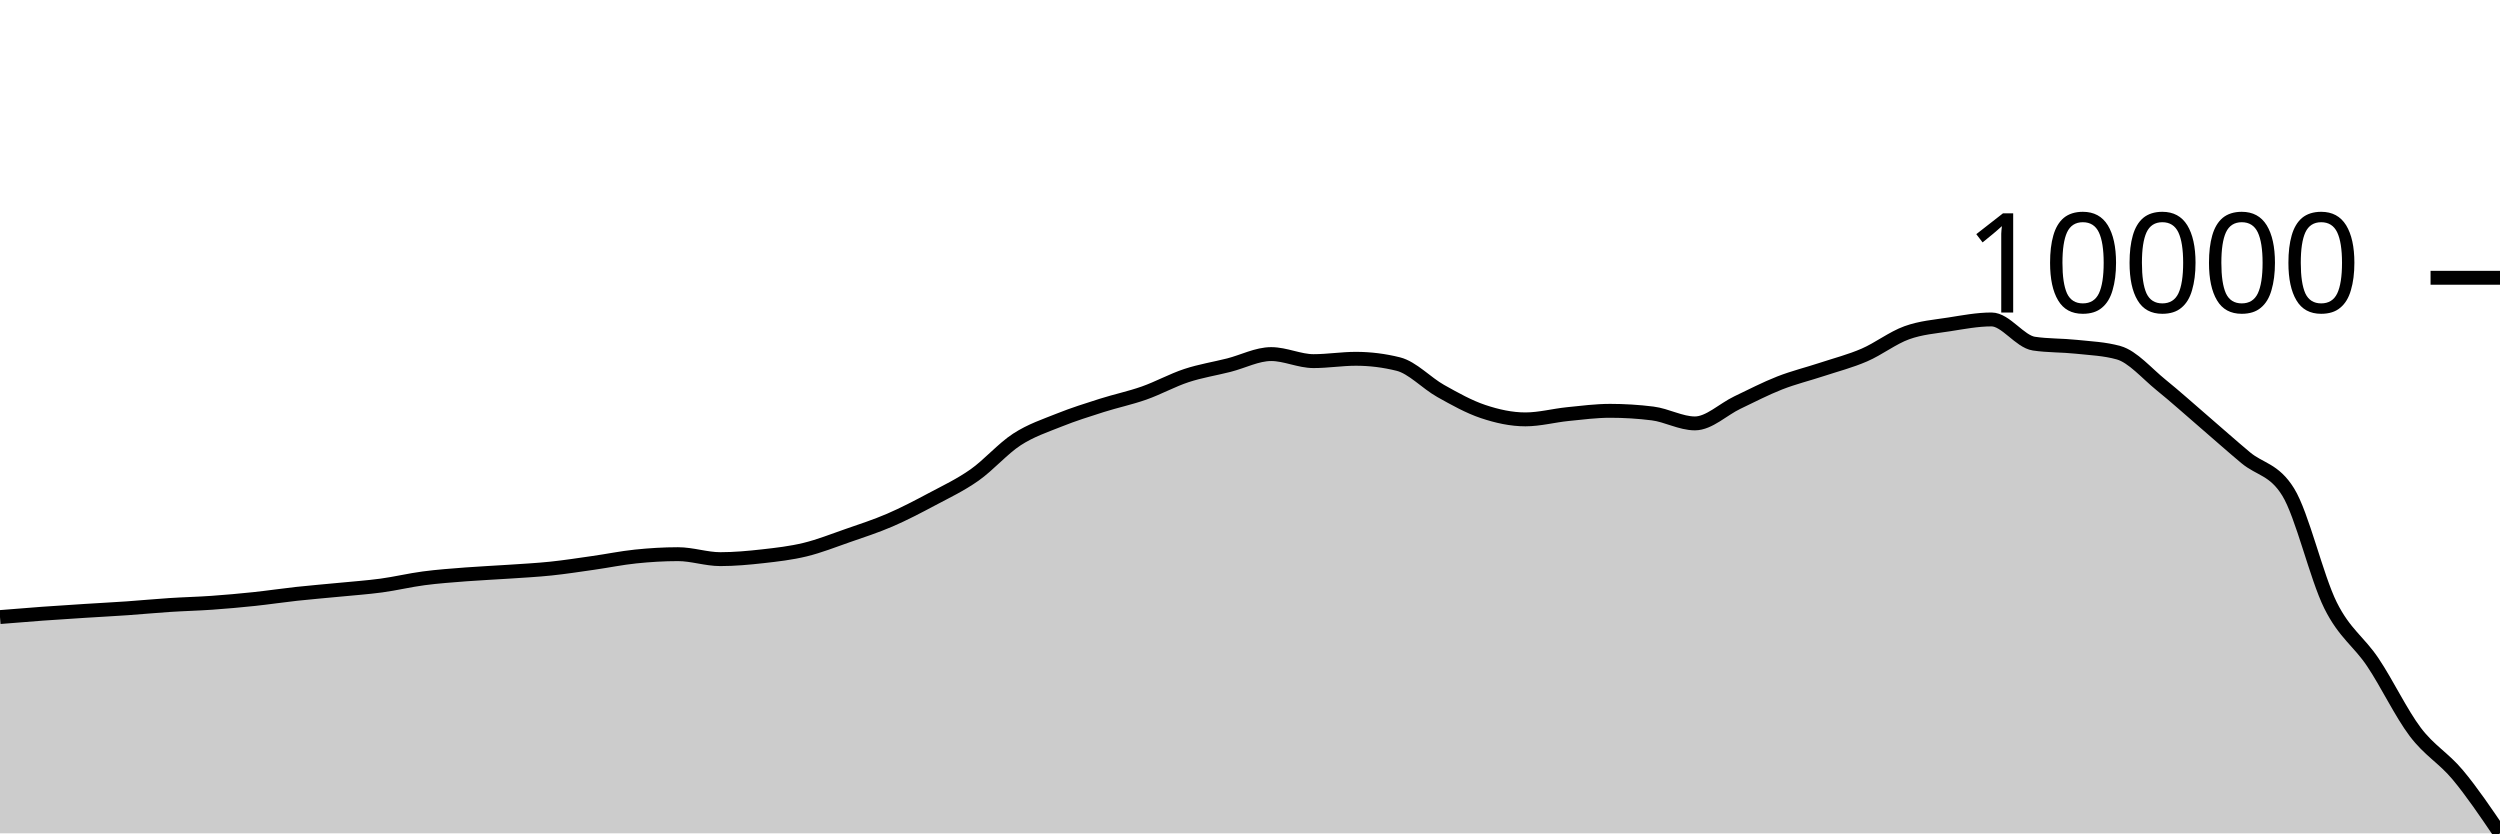
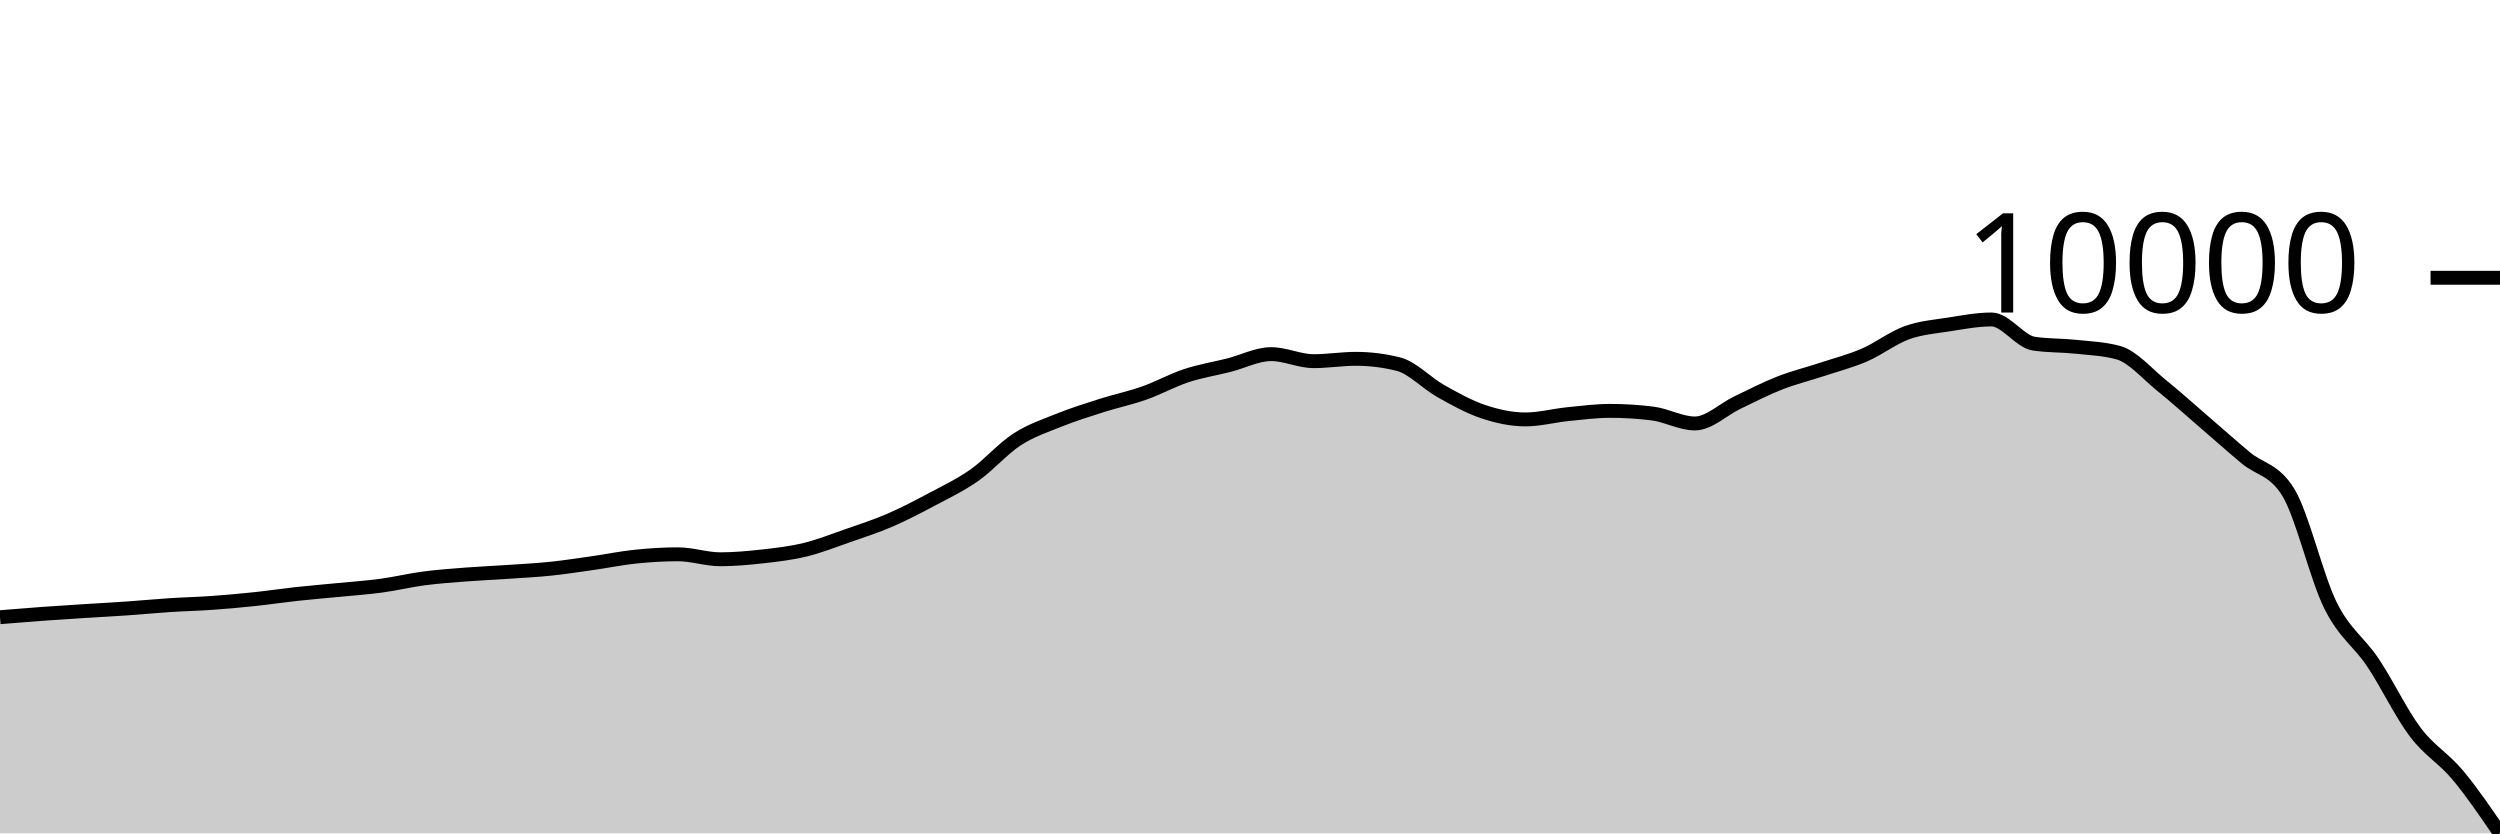
<svg xmlns="http://www.w3.org/2000/svg" viewBox="0 0 180 60">
  <g transform="translate(0,20)">
-     <path class="area" fill="rgba(0, 0, 0, 0.2)" d="M0,24.428C1.017,24.344,2.034,24.26,3.051,24.187C4.068,24.113,5.085,24.049,6.102,23.984C7.119,23.919,8.136,23.868,9.153,23.797C10.169,23.726,11.186,23.627,12.203,23.561C13.22,23.494,14.237,23.472,15.254,23.4C16.271,23.328,17.288,23.237,18.305,23.13C19.322,23.022,20.339,22.868,21.356,22.757C22.373,22.646,23.39,22.565,24.407,22.465C25.424,22.365,26.441,22.295,27.458,22.158C28.475,22.02,29.492,21.773,30.508,21.639C31.525,21.505,32.542,21.433,33.559,21.354C34.576,21.275,35.593,21.234,36.61,21.164C37.627,21.095,38.644,21.044,39.661,20.938C40.678,20.832,41.695,20.673,42.712,20.528C43.729,20.384,44.746,20.173,45.763,20.068C46.78,19.963,47.797,19.9,48.814,19.9C49.831,19.9,50.847,20.258,51.864,20.258C52.881,20.258,53.898,20.165,54.915,20.051C55.932,19.937,56.949,19.821,57.966,19.574C58.983,19.327,60,18.922,61.017,18.568C62.034,18.214,63.051,17.886,64.068,17.448C65.085,17.009,66.102,16.477,67.119,15.935C68.136,15.394,69.153,14.915,70.169,14.199C71.186,13.483,72.203,12.299,73.22,11.639C74.237,10.979,75.254,10.649,76.271,10.241C77.288,9.833,78.305,9.515,79.322,9.191C80.339,8.868,81.356,8.658,82.373,8.3C83.39,7.942,84.407,7.376,85.424,7.041C86.441,6.706,87.458,6.549,88.475,6.291C89.492,6.033,90.508,5.494,91.525,5.494C92.542,5.494,93.559,6.001,94.576,6.001C95.593,6.001,96.61,5.833,97.627,5.833C98.644,5.833,99.661,5.96,100.678,6.213C101.695,6.466,102.712,7.58,103.729,8.149C104.746,8.719,105.763,9.289,106.78,9.63C107.797,9.971,108.814,10.195,109.831,10.195C110.847,10.195,111.864,9.918,112.881,9.815C113.898,9.712,114.915,9.579,115.932,9.579C116.949,9.579,117.966,9.642,118.983,9.769C120,9.895,121.017,10.485,122.034,10.485C123.051,10.485,124.068,9.472,125.085,8.987C126.102,8.502,127.119,7.973,128.136,7.574C129.153,7.176,130.169,6.931,131.186,6.595C132.203,6.26,133.22,6,134.237,5.56C135.254,5.121,136.271,4.325,137.288,3.958C138.305,3.59,139.322,3.516,140.339,3.356C141.356,3.197,142.373,3,143.39,3C144.407,3,145.424,4.591,146.441,4.742C147.458,4.893,148.475,4.859,149.492,4.968C150.508,5.078,151.525,5.111,152.542,5.397C153.559,5.683,154.576,6.892,155.593,7.713C156.61,8.535,157.627,9.452,158.644,10.326C159.661,11.201,160.678,12.11,161.695,12.959C162.712,13.808,163.729,13.78,164.746,15.421C165.763,17.063,166.78,21.538,167.797,23.583C168.814,25.627,169.831,26.169,170.847,27.689C171.864,29.208,172.881,31.35,173.898,32.698C174.915,34.047,175.932,34.562,176.949,35.779C177.966,36.996,178.983,38.498,180,40L180,40C178.983,40,177.966,40,176.949,40C175.932,40,174.915,40,173.898,40C172.881,40,171.864,40,170.847,40C169.831,40,168.814,40,167.797,40C166.78,40,165.763,40,164.746,40C163.729,40,162.712,40,161.695,40C160.678,40,159.661,40,158.644,40C157.627,40,156.61,40,155.593,40C154.576,40,153.559,40,152.542,40C151.525,40,150.508,40,149.492,40C148.475,40,147.458,40,146.441,40C145.424,40,144.407,40,143.39,40C142.373,40,141.356,40,140.339,40C139.322,40,138.305,40,137.288,40C136.271,40,135.254,40,134.237,40C133.22,40,132.203,40,131.186,40C130.169,40,129.153,40,128.136,40C127.119,40,126.102,40,125.085,40C124.068,40,123.051,40,122.034,40C121.017,40,120,40,118.983,40C117.966,40,116.949,40,115.932,40C114.915,40,113.898,40,112.881,40C111.864,40,110.847,40,109.831,40C108.814,40,107.797,40,106.78,40C105.763,40,104.746,40,103.729,40C102.712,40,101.695,40,100.678,40C99.661,40,98.644,40,97.627,40C96.61,40,95.593,40,94.576,40C93.559,40,92.542,40,91.525,40C90.508,40,89.492,40,88.475,40C87.458,40,86.441,40,85.424,40C84.407,40,83.39,40,82.373,40C81.356,40,80.339,40,79.322,40C78.305,40,77.288,40,76.271,40C75.254,40,74.237,40,73.22,40C72.203,40,71.186,40,70.169,40C69.153,40,68.136,40,67.119,40C66.102,40,65.085,40,64.068,40C63.051,40,62.034,40,61.017,40C60,40,58.983,40,57.966,40C56.949,40,55.932,40,54.915,40C53.898,40,52.881,40,51.864,40C50.847,40,49.831,40,48.814,40C47.797,40,46.78,40,45.763,40C44.746,40,43.729,40,42.712,40C41.695,40,40.678,40,39.661,40C38.644,40,37.627,40,36.61,40C35.593,40,34.576,40,33.559,40C32.542,40,31.525,40,30.508,40C29.492,40,28.475,40,27.458,40C26.441,40,25.424,40,24.407,40C23.39,40,22.373,40,21.356,40C20.339,40,19.322,40,18.305,40C17.288,40,16.271,40,15.254,40C14.237,40,13.22,40,12.203,40C11.186,40,10.169,40,9.153,40C8.136,40,7.119,40,6.102,40C5.085,40,4.068,40,3.051,40C2.034,40,1.017,40,0,40Z" />
-     <path class="line" stroke="black" fill="none" d="M0,24.428C1.017,24.344,2.034,24.26,3.051,24.187C4.068,24.113,5.085,24.049,6.102,23.984C7.119,23.919,8.136,23.868,9.153,23.797C10.169,23.726,11.186,23.627,12.203,23.561C13.22,23.494,14.237,23.472,15.254,23.4C16.271,23.328,17.288,23.237,18.305,23.13C19.322,23.022,20.339,22.868,21.356,22.757C22.373,22.646,23.39,22.565,24.407,22.465C25.424,22.365,26.441,22.295,27.458,22.158C28.475,22.02,29.492,21.773,30.508,21.639C31.525,21.505,32.542,21.433,33.559,21.354C34.576,21.275,35.593,21.234,36.61,21.164C37.627,21.095,38.644,21.044,39.661,20.938C40.678,20.832,41.695,20.673,42.712,20.528C43.729,20.384,44.746,20.173,45.763,20.068C46.78,19.963,47.797,19.9,48.814,19.9C49.831,19.9,50.847,20.258,51.864,20.258C52.881,20.258,53.898,20.165,54.915,20.051C55.932,19.937,56.949,19.821,57.966,19.574C58.983,19.327,60,18.922,61.017,18.568C62.034,18.214,63.051,17.886,64.068,17.448C65.085,17.009,66.102,16.477,67.119,15.935C68.136,15.394,69.153,14.915,70.169,14.199C71.186,13.483,72.203,12.299,73.22,11.639C74.237,10.979,75.254,10.649,76.271,10.241C77.288,9.833,78.305,9.515,79.322,9.191C80.339,8.868,81.356,8.658,82.373,8.3C83.39,7.942,84.407,7.376,85.424,7.041C86.441,6.706,87.458,6.549,88.475,6.291C89.492,6.033,90.508,5.494,91.525,5.494C92.542,5.494,93.559,6.001,94.576,6.001C95.593,6.001,96.61,5.833,97.627,5.833C98.644,5.833,99.661,5.96,100.678,6.213C101.695,6.466,102.712,7.58,103.729,8.149C104.746,8.719,105.763,9.289,106.78,9.63C107.797,9.971,108.814,10.195,109.831,10.195C110.847,10.195,111.864,9.918,112.881,9.815C113.898,9.712,114.915,9.579,115.932,9.579C116.949,9.579,117.966,9.642,118.983,9.769C120,9.895,121.017,10.485,122.034,10.485C123.051,10.485,124.068,9.472,125.085,8.987C126.102,8.502,127.119,7.973,128.136,7.574C129.153,7.176,130.169,6.931,131.186,6.595C132.203,6.26,133.22,6,134.237,5.56C135.254,5.121,136.271,4.325,137.288,3.958C138.305,3.59,139.322,3.516,140.339,3.356C141.356,3.197,142.373,3,143.39,3C144.407,3,145.424,4.591,146.441,4.742C147.458,4.893,148.475,4.859,149.492,4.968C150.508,5.078,151.525,5.111,152.542,5.397C153.559,5.683,154.576,6.892,155.593,7.713C156.61,8.535,157.627,9.452,158.644,10.326C159.661,11.201,160.678,12.11,161.695,12.959C162.712,13.808,163.729,13.78,164.746,15.421C165.763,17.063,166.78,21.538,167.797,23.583C168.814,25.627,169.831,26.169,170.847,27.689C171.864,29.208,172.881,31.35,173.898,32.698C174.915,34.047,175.932,34.562,176.949,35.779C177.966,36.996,178.983,38.498,180,40" />
+     <path class="area" fill="rgba(0, 0, 0, 0.2)" d="M0,24.438C1.017,24.354,2.034,24.271,3.051,24.197C4.068,24.123,5.085,24.06,6.102,23.995C7.119,23.93,8.136,23.878,9.153,23.807C10.169,23.736,11.186,23.637,12.203,23.571C13.22,23.504,14.237,23.482,15.254,23.41C16.271,23.338,17.288,23.247,18.305,23.139C19.322,23.032,20.339,22.878,21.356,22.767C22.373,22.656,23.39,22.574,24.407,22.474C25.424,22.374,26.441,22.305,27.458,22.167C28.475,22.03,29.492,21.782,30.508,21.648C31.525,21.514,32.542,21.442,33.559,21.363C34.576,21.284,35.593,21.243,36.61,21.173C37.627,21.104,38.644,21.053,39.661,20.947C40.678,20.841,41.695,20.682,42.712,20.537C43.729,20.392,44.746,20.182,45.763,20.077C46.78,19.972,47.797,19.909,48.814,19.909C49.831,19.909,50.847,20.267,51.864,20.267C52.881,20.267,53.898,20.174,54.915,20.06C55.932,19.946,56.949,19.829,57.966,19.582C58.983,19.335,60,18.93,61.017,18.576C62.034,18.221,63.051,17.894,64.068,17.455C65.085,17.016,66.102,16.484,67.119,15.942C68.136,15.4,69.153,14.921,70.169,14.205C71.186,13.488,72.203,12.304,73.22,11.644C74.237,10.984,75.254,10.654,76.271,10.245C77.288,9.837,78.305,9.519,79.322,9.195C80.339,8.872,81.356,8.662,82.373,8.304C83.39,7.945,84.407,7.379,85.424,7.044C86.441,6.709,87.458,6.551,88.475,6.293C89.492,6.036,90.508,5.497,91.525,5.497C92.542,5.497,93.559,6.004,94.576,6.004C95.593,6.004,96.61,5.835,97.627,5.835C98.644,5.835,99.661,5.962,100.678,6.216C101.695,6.469,102.712,7.583,103.729,8.153C104.746,8.722,105.763,9.293,106.78,9.634C107.797,9.975,108.814,10.199,109.831,10.199C110.847,10.199,111.864,9.922,112.881,9.819C113.898,9.716,114.915,9.583,115.932,9.583C116.949,9.583,117.966,9.646,118.983,9.773C120,9.899,121.017,10.489,122.034,10.489C123.051,10.489,124.068,9.476,125.085,8.991C126.102,8.505,127.119,7.976,128.136,7.578C129.153,7.179,130.169,6.934,131.186,6.598C132.203,6.262,133.22,6.002,134.237,5.563C135.254,5.123,136.271,4.327,137.288,3.959C138.305,3.592,139.322,3.517,140.339,3.357C141.356,3.198,142.373,3.002,143.39,3.002C144.407,3.002,145.424,4.593,146.441,4.744C147.458,4.895,148.475,4.861,149.492,4.97C150.508,5.08,151.525,5.113,152.542,5.399C153.559,5.685,154.576,6.894,155.593,7.716C156.61,8.538,157.627,9.456,158.644,10.331C159.661,11.205,160.678,12.115,161.695,12.965C162.712,13.814,163.729,13.786,164.746,15.428C165.763,17.07,166.78,21.547,167.797,23.593C168.814,25.638,169.831,26.181,170.847,27.701C171.864,29.221,172.881,31.363,173.898,32.712C174.915,34.061,175.932,34.58,176.949,35.795C177.966,37.009,178.983,38.505,180,40L180,40C178.983,40,177.966,40,176.949,40C175.932,40,174.915,40,173.898,40C172.881,40,171.864,40,170.847,40C169.831,40,168.814,40,167.797,40C166.78,40,165.763,40,164.746,40C163.729,40,162.712,40,161.695,40C160.678,40,159.661,40,158.644,40C157.627,40,156.61,40,155.593,40C154.576,40,153.559,40,152.542,40C151.525,40,150.508,40,149.492,40C148.475,40,147.458,40,146.441,40C145.424,40,144.407,40,143.39,40C142.373,40,141.356,40,140.339,40C139.322,40,138.305,40,137.288,40C136.271,40,135.254,40,134.237,40C133.22,40,132.203,40,131.186,40C130.169,40,129.153,40,128.136,40C127.119,40,126.102,40,125.085,40C124.068,40,123.051,40,122.034,40C121.017,40,120,40,118.983,40C117.966,40,116.949,40,115.932,40C114.915,40,113.898,40,112.881,40C111.864,40,110.847,40,109.831,40C108.814,40,107.797,40,106.78,40C105.763,40,104.746,40,103.729,40C102.712,40,101.695,40,100.678,40C99.661,40,98.644,40,97.627,40C96.61,40,95.593,40,94.576,40C93.559,40,92.542,40,91.525,40C90.508,40,89.492,40,88.475,40C87.458,40,86.441,40,85.424,40C84.407,40,83.39,40,82.373,40C81.356,40,80.339,40,79.322,40C78.305,40,77.288,40,76.271,40C75.254,40,74.237,40,73.22,40C72.203,40,71.186,40,70.169,40C69.153,40,68.136,40,67.119,40C66.102,40,65.085,40,64.068,40C63.051,40,62.034,40,61.017,40C60,40,58.983,40,57.966,40C56.949,40,55.932,40,54.915,40C53.898,40,52.881,40,51.864,40C50.847,40,49.831,40,48.814,40C47.797,40,46.78,40,45.763,40C44.746,40,43.729,40,42.712,40C41.695,40,40.678,40,39.661,40C38.644,40,37.627,40,36.61,40C35.593,40,34.576,40,33.559,40C32.542,40,31.525,40,30.508,40C29.492,40,28.475,40,27.458,40C26.441,40,25.424,40,24.407,40C23.39,40,22.373,40,21.356,40C20.339,40,19.322,40,18.305,40C17.288,40,16.271,40,15.254,40C14.237,40,13.22,40,12.203,40C11.186,40,10.169,40,9.153,40C8.136,40,7.119,40,6.102,40C5.085,40,4.068,40,3.051,40C2.034,40,1.017,40,0,40Z" />
+     <path class="line" stroke="black" fill="none" d="M0,24.438C1.017,24.354,2.034,24.271,3.051,24.197C4.068,24.123,5.085,24.06,6.102,23.995C7.119,23.93,8.136,23.878,9.153,23.807C10.169,23.736,11.186,23.637,12.203,23.571C13.22,23.504,14.237,23.482,15.254,23.41C16.271,23.338,17.288,23.247,18.305,23.139C19.322,23.032,20.339,22.878,21.356,22.767C22.373,22.656,23.39,22.574,24.407,22.474C25.424,22.374,26.441,22.305,27.458,22.167C28.475,22.03,29.492,21.782,30.508,21.648C31.525,21.514,32.542,21.442,33.559,21.363C34.576,21.284,35.593,21.243,36.61,21.173C37.627,21.104,38.644,21.053,39.661,20.947C40.678,20.841,41.695,20.682,42.712,20.537C43.729,20.392,44.746,20.182,45.763,20.077C46.78,19.972,47.797,19.909,48.814,19.909C49.831,19.909,50.847,20.267,51.864,20.267C52.881,20.267,53.898,20.174,54.915,20.06C55.932,19.946,56.949,19.829,57.966,19.582C58.983,19.335,60,18.93,61.017,18.576C62.034,18.221,63.051,17.894,64.068,17.455C65.085,17.016,66.102,16.484,67.119,15.942C68.136,15.4,69.153,14.921,70.169,14.205C71.186,13.488,72.203,12.304,73.22,11.644C74.237,10.984,75.254,10.654,76.271,10.245C77.288,9.837,78.305,9.519,79.322,9.195C80.339,8.872,81.356,8.662,82.373,8.304C83.39,7.945,84.407,7.379,85.424,7.044C86.441,6.709,87.458,6.551,88.475,6.293C89.492,6.036,90.508,5.497,91.525,5.497C92.542,5.497,93.559,6.004,94.576,6.004C95.593,6.004,96.61,5.835,97.627,5.835C98.644,5.835,99.661,5.962,100.678,6.216C101.695,6.469,102.712,7.583,103.729,8.153C104.746,8.722,105.763,9.293,106.78,9.634C107.797,9.975,108.814,10.199,109.831,10.199C110.847,10.199,111.864,9.922,112.881,9.819C113.898,9.716,114.915,9.583,115.932,9.583C116.949,9.583,117.966,9.646,118.983,9.773C120,9.899,121.017,10.489,122.034,10.489C123.051,10.489,124.068,9.476,125.085,8.991C126.102,8.505,127.119,7.976,128.136,7.578C129.153,7.179,130.169,6.934,131.186,6.598C132.203,6.262,133.22,6.002,134.237,5.563C135.254,5.123,136.271,4.327,137.288,3.959C138.305,3.592,139.322,3.517,140.339,3.357C141.356,3.198,142.373,3.002,143.39,3.002C144.407,3.002,145.424,4.593,146.441,4.744C147.458,4.895,148.475,4.861,149.492,4.97C150.508,5.08,151.525,5.113,152.542,5.399C153.559,5.685,154.576,6.894,155.593,7.716C156.61,8.538,157.627,9.456,158.644,10.331C159.661,11.205,160.678,12.115,161.695,12.965C162.712,13.814,163.729,13.786,164.746,15.428C165.763,17.07,166.78,21.547,167.797,23.593C168.814,25.638,169.831,26.181,170.847,27.701C171.864,29.221,172.881,31.363,173.898,32.712C174.915,34.061,175.932,34.58,176.949,35.795C177.966,37.009,178.983,38.505,180,40" />
    <path class="axis-ceiling" stroke-width="1" stroke="black" fill="none" d="M175,0L180,0" />
    <text class="axis-ceiling-label" font-family="sans-serif" text-anchor="end" font-size="10px" x="170" y="2.5">10000</text>
  </g>
</svg>
